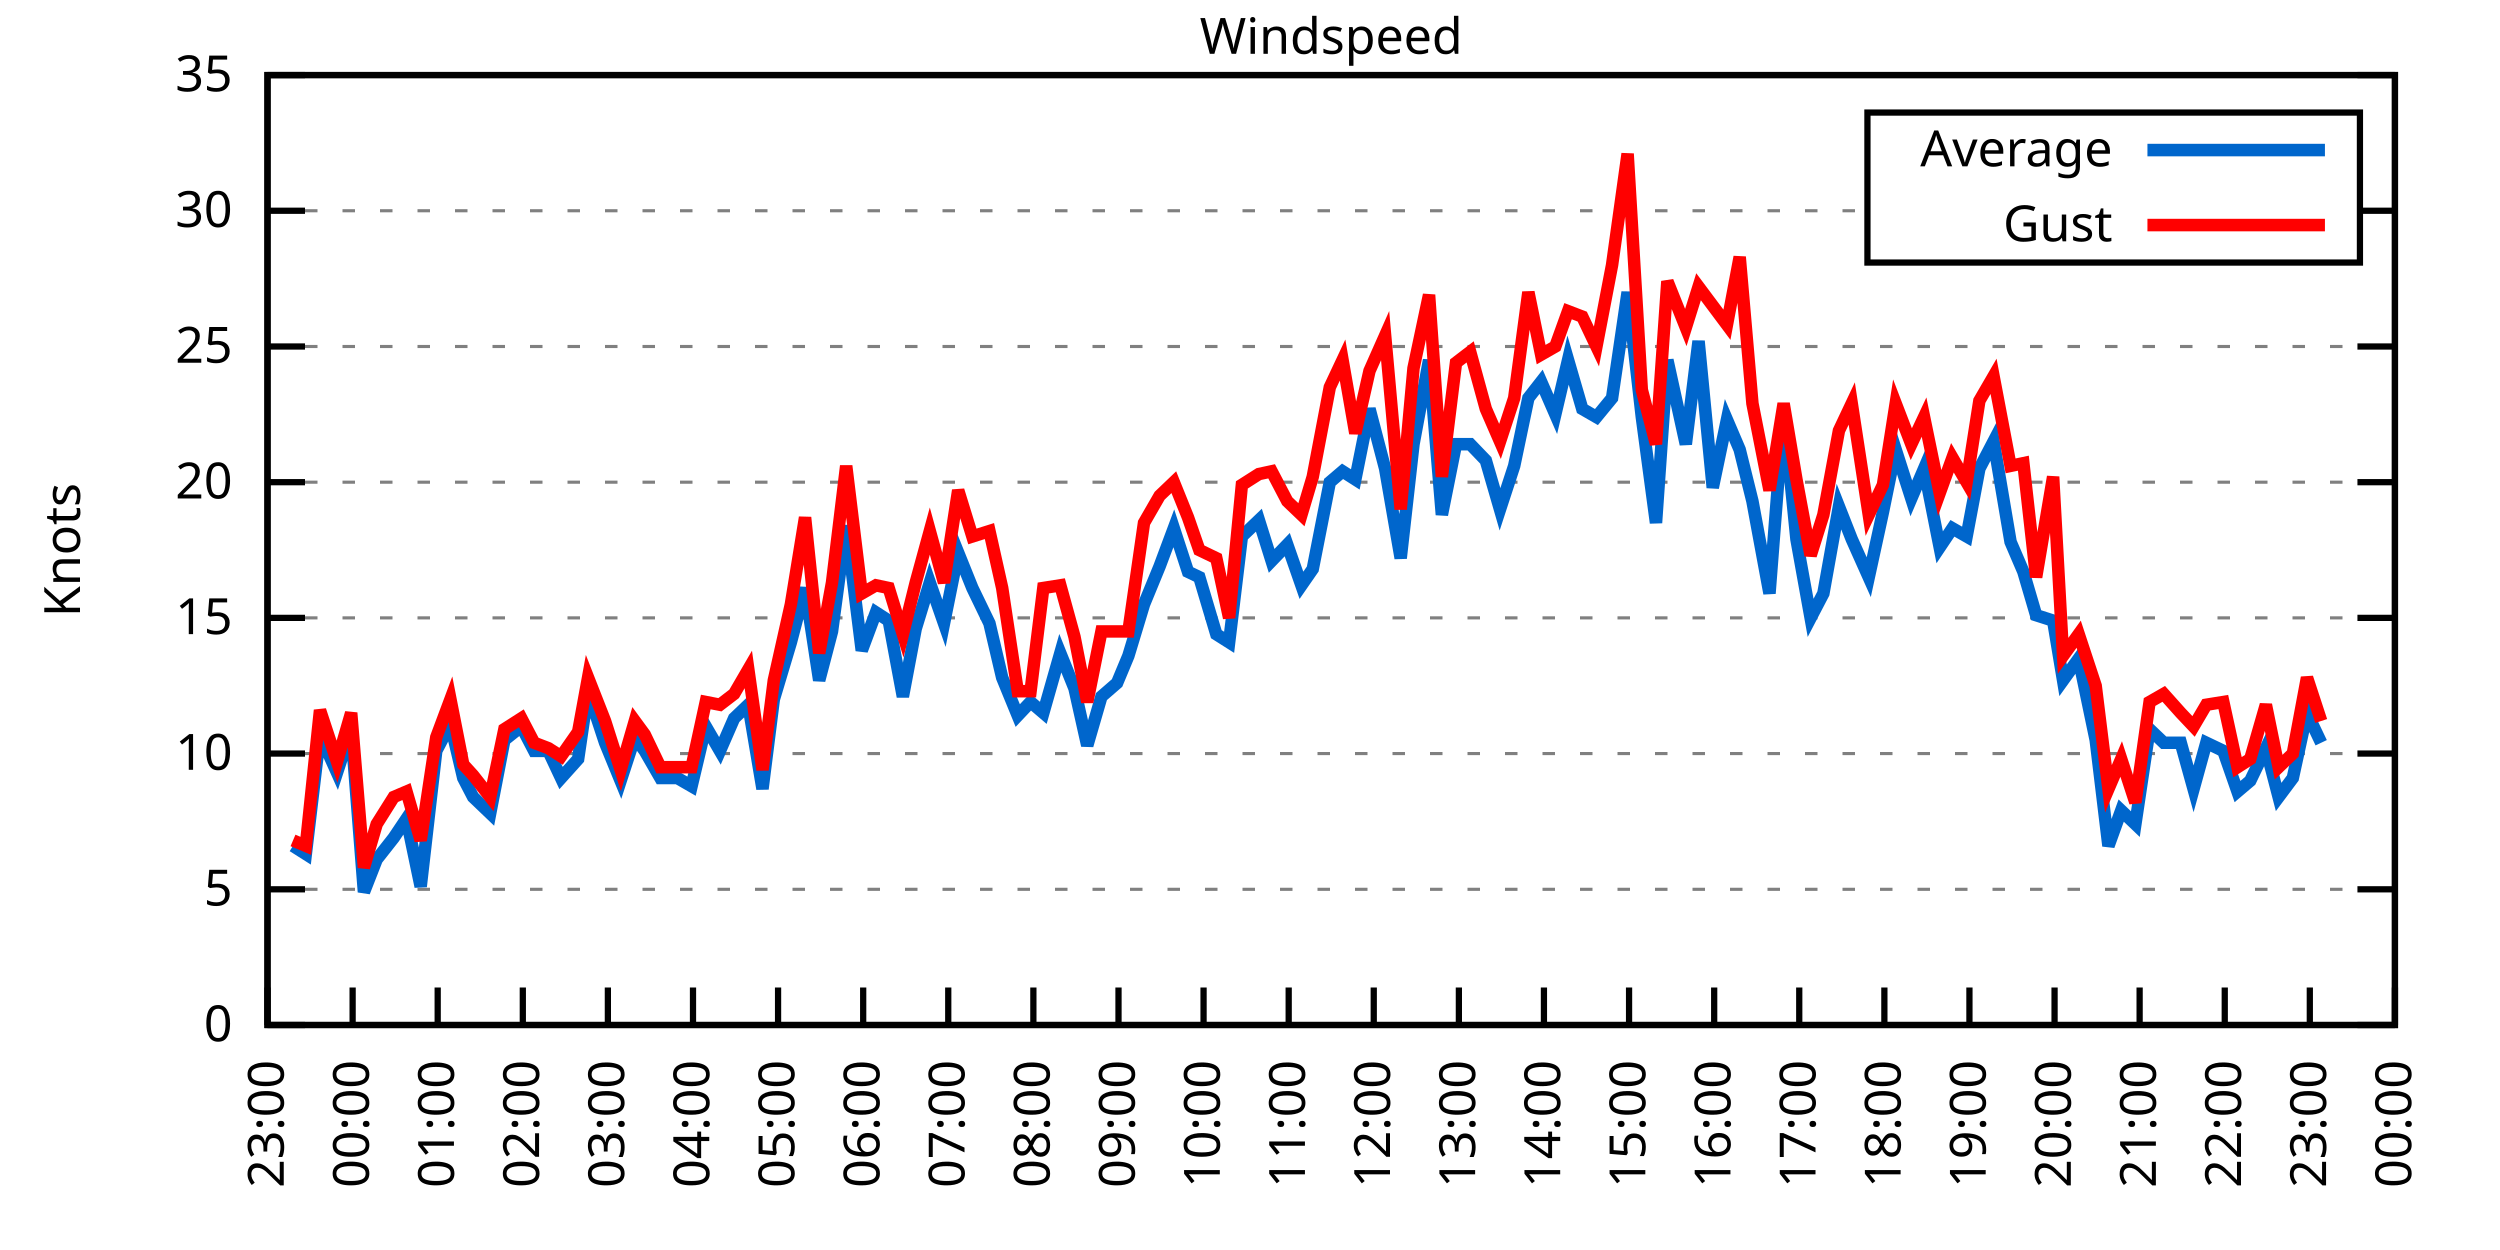
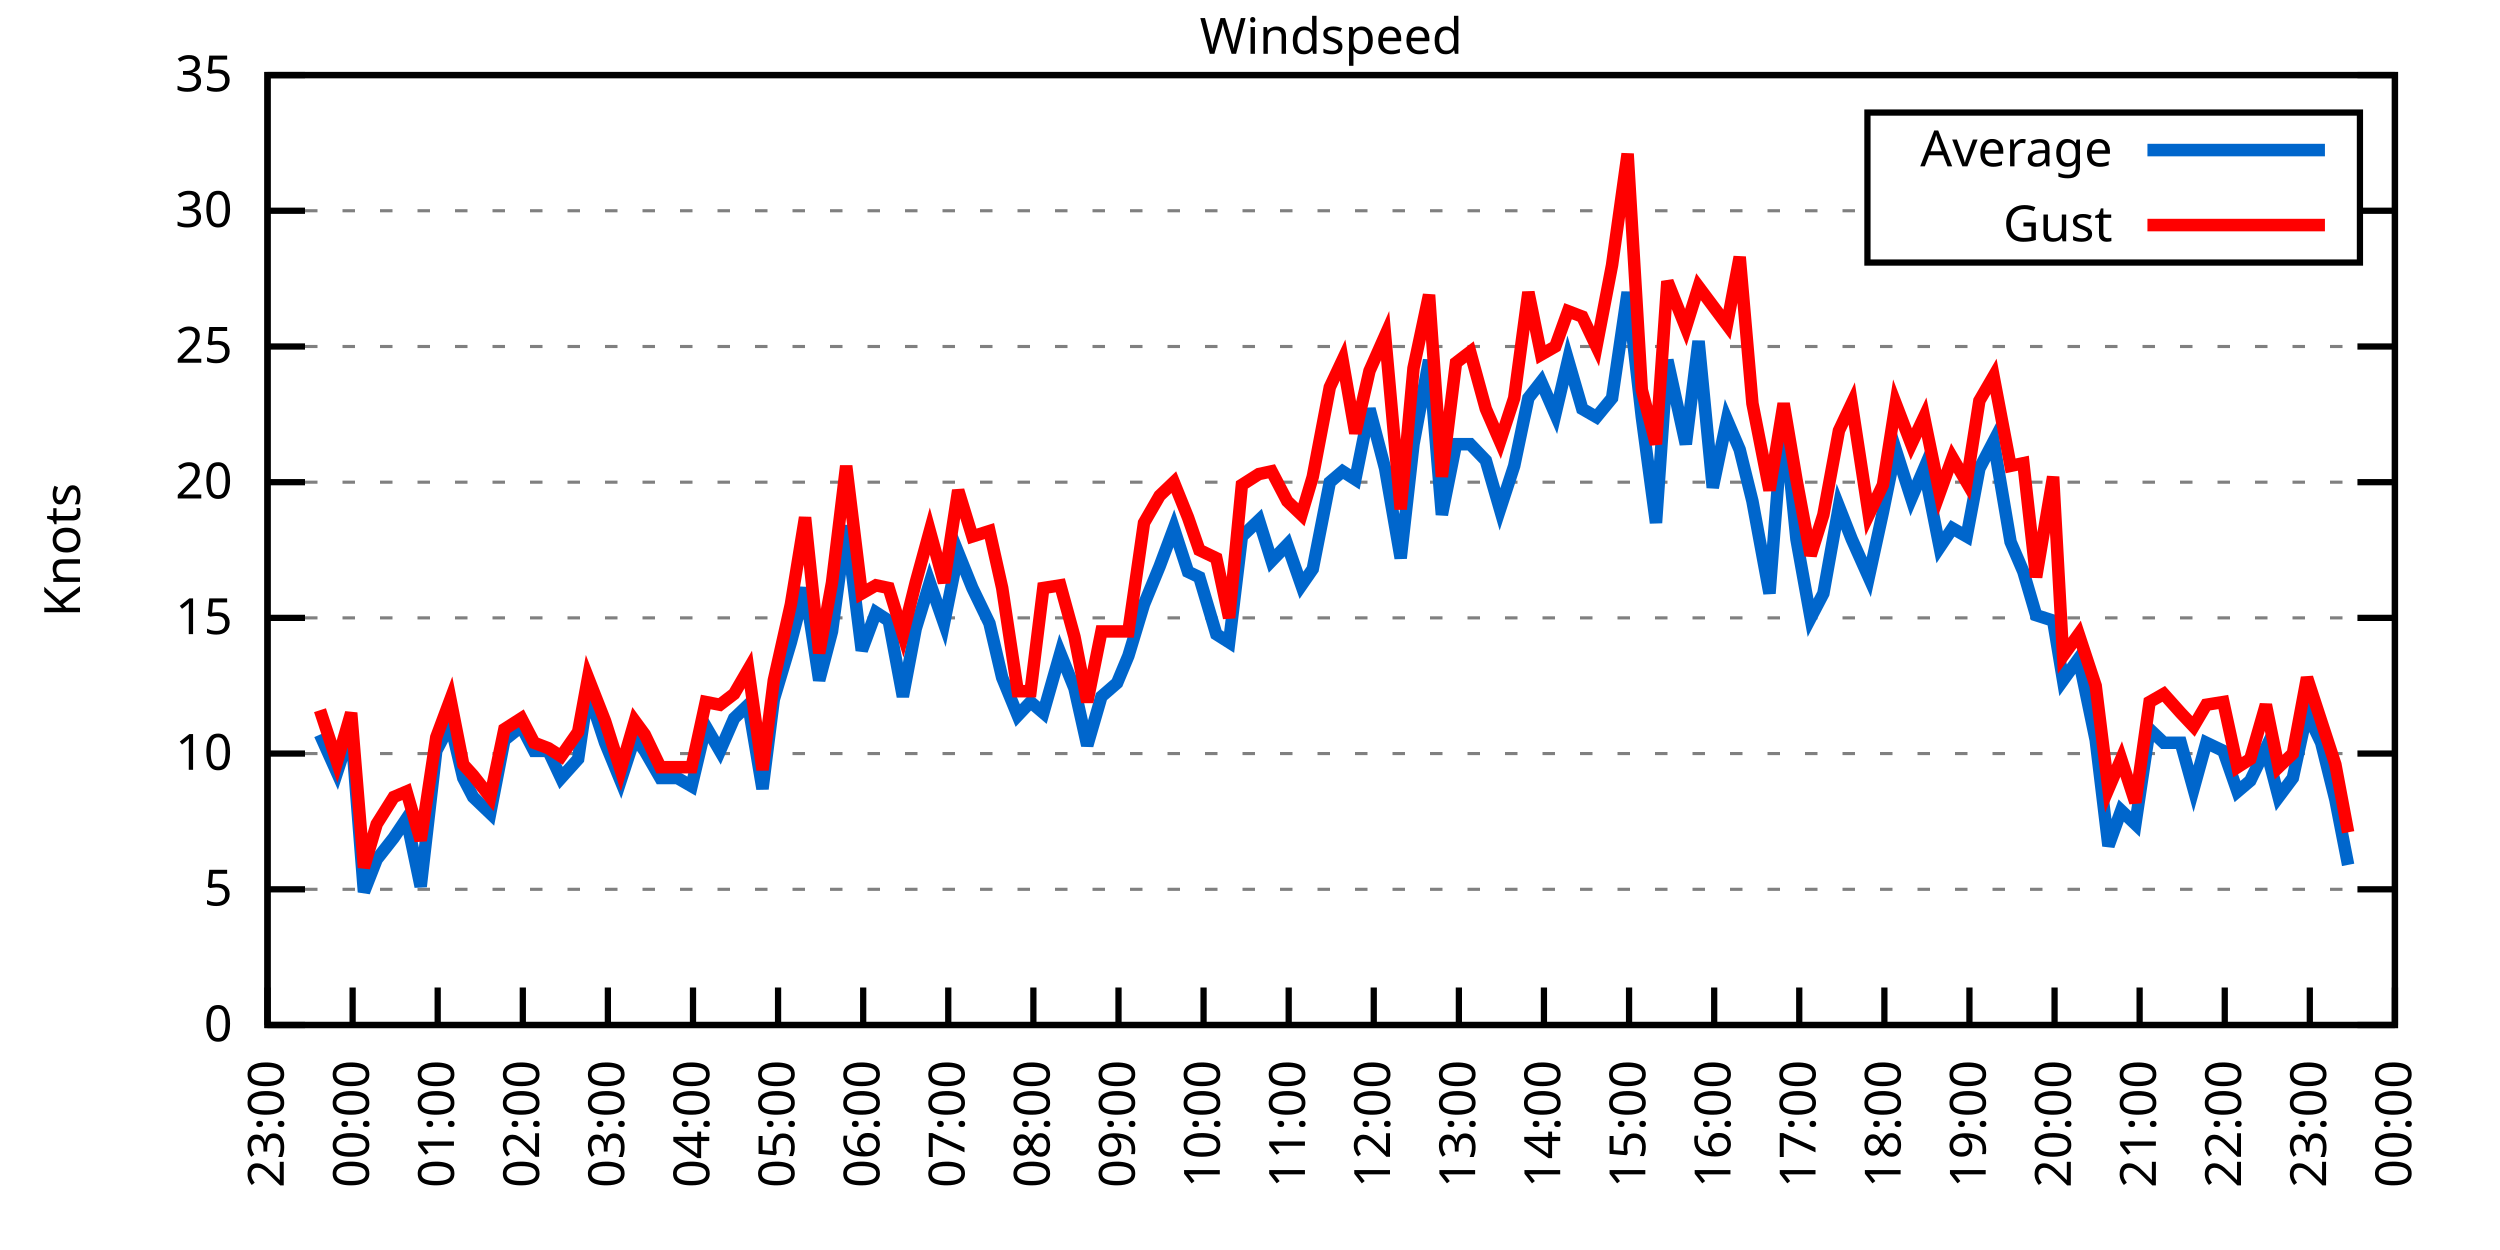
<svg xmlns="http://www.w3.org/2000/svg" xmlns:xlink="http://www.w3.org/1999/xlink" width="400" height="200" viewBox="0 0 400 200">
  <g id="gnuplot_canvas">
    <rect x="0" y="0" width="400" height="200" fill="none" />
    <defs>
      <circle id="gpDot" r="0.5" stroke-width="0.5" stroke="currentColor" />
      <path id="gpPt0" stroke-width="0.333" stroke="currentColor" d="M-1,0 h2 M0,-1 v2" />
      <path id="gpPt1" stroke-width="0.333" stroke="currentColor" d="M-1,-1 L1,1 M1,-1 L-1,1" />
      <path id="gpPt2" stroke-width="0.333" stroke="currentColor" d="M-1,0 L1,0 M0,-1 L0,1 M-1,-1 L1,1 M-1,1 L1,-1" />
      <rect id="gpPt3" stroke-width="0.333" stroke="currentColor" x="-1" y="-1" width="2" height="2" />
      <rect id="gpPt4" stroke-width="0.333" stroke="currentColor" fill="currentColor" x="-1" y="-1" width="2" height="2" />
      <circle id="gpPt5" stroke-width="0.333" stroke="currentColor" cx="0" cy="0" r="1" />
      <use xlink:href="#gpPt5" id="gpPt6" fill="currentColor" stroke="none" />
      <path id="gpPt7" stroke-width="0.333" stroke="currentColor" d="M0,-1.33 L-1.33,0.67 L1.33,0.67 z" />
      <use xlink:href="#gpPt7" id="gpPt8" fill="currentColor" stroke="none" />
      <use xlink:href="#gpPt7" id="gpPt9" stroke="currentColor" transform="rotate(180)" />
      <use xlink:href="#gpPt9" id="gpPt10" fill="currentColor" stroke="none" />
      <use xlink:href="#gpPt3" id="gpPt11" stroke="currentColor" transform="rotate(45)" />
      <use xlink:href="#gpPt11" id="gpPt12" fill="currentColor" stroke="none" />
      <path id="gpPt13" stroke-width="0.333" stroke="currentColor" d="M0,1.330 L1.265,0.411 L0.782,-1.067 L-0.782,-1.076 L-1.265,0.411 z" />
      <use xlink:href="#gpPt13" id="gpPt14" fill="currentColor" stroke="none" />
      <filter id="textbox" filterUnits="objectBoundingBox" x="0" y="0" height="1" width="1">
        <feFlood flood-color="white" flood-opacity="1" result="bgnd" />
        <feComposite in="SourceGraphic" in2="bgnd" operator="atop" />
      </filter>
      <filter id="greybox" filterUnits="objectBoundingBox" x="0" y="0" height="1" width="1">
        <feFlood flood-color="lightgrey" flood-opacity="1" result="grey" />
        <feComposite in="SourceGraphic" in2="grey" operator="atop" />
      </filter>
    </defs>
    <g fill="none" color="white" stroke="currentColor" stroke-width="1.00" stroke-linecap="butt" stroke-linejoin="miter">
</g>
    <g fill="none" color="black" stroke="currentColor" stroke-width="1.00" stroke-linecap="butt" stroke-linejoin="miter">
      <g stroke="none" shape-rendering="crispEdges">
        <polygon fill="rgb(255, 255, 255)" points="42.80,164.00 383.18,164.00 383.18,12.02 42.80,12.02 " />
      </g>
    </g>
    <g fill="none" color="black" stroke="currentColor" stroke-width="1.00" stroke-linecap="butt" stroke-linejoin="miter">
</g>
    <g fill="none" color="black" stroke="black" stroke-width="0.50" stroke-linecap="butt" stroke-linejoin="miter">
</g>
    <g fill="none" color="gray" stroke="currentColor" stroke-width="0.50" stroke-linecap="butt" stroke-linejoin="miter">
      <path stroke="gray" stroke-dasharray="2,4" class="gridline" d="M42.80,164.00 L383.19,164.00  " />
    </g>
    <g fill="none" color="gray" stroke="gray" stroke-width="1.00" stroke-linecap="butt" stroke-linejoin="miter">
</g>
    <g fill="none" color="black" stroke="currentColor" stroke-width="1.00" stroke-linecap="butt" stroke-linejoin="miter">
      <path stroke="black" d="M42.80,164.00 L48.80,164.00 M383.19,164.00 L377.19,164.00  " />
      <g transform="translate(37.20,166.60)" stroke="none" fill="black" font-family="Sans" font-size="8.00" text-anchor="end">
        <text>
          <tspan font-family="Sans"> 0</tspan>
        </text>
      </g>
    </g>
    <g fill="none" color="black" stroke="currentColor" stroke-width="1.00" stroke-linecap="butt" stroke-linejoin="miter">
</g>
    <g fill="none" color="black" stroke="black" stroke-width="0.50" stroke-linecap="butt" stroke-linejoin="miter">
</g>
    <g fill="none" color="gray" stroke="currentColor" stroke-width="0.50" stroke-linecap="butt" stroke-linejoin="miter">
      <path stroke="gray" stroke-dasharray="2,4" class="gridline" d="M42.80,142.29 L383.19,142.29  " />
    </g>
    <g fill="none" color="gray" stroke="gray" stroke-width="1.00" stroke-linecap="butt" stroke-linejoin="miter">
</g>
    <g fill="none" color="black" stroke="currentColor" stroke-width="1.00" stroke-linecap="butt" stroke-linejoin="miter">
      <path stroke="black" d="M42.80,142.29 L48.80,142.29 M383.19,142.29 L377.19,142.29  " />
      <g transform="translate(37.20,144.89)" stroke="none" fill="black" font-family="Sans" font-size="8.00" text-anchor="end">
        <text>
          <tspan font-family="Sans"> 5</tspan>
        </text>
      </g>
    </g>
    <g fill="none" color="black" stroke="currentColor" stroke-width="1.00" stroke-linecap="butt" stroke-linejoin="miter">
</g>
    <g fill="none" color="black" stroke="black" stroke-width="0.50" stroke-linecap="butt" stroke-linejoin="miter">
</g>
    <g fill="none" color="gray" stroke="currentColor" stroke-width="0.50" stroke-linecap="butt" stroke-linejoin="miter">
      <path stroke="gray" stroke-dasharray="2,4" class="gridline" d="M42.80,120.57 L383.19,120.57  " />
    </g>
    <g fill="none" color="gray" stroke="gray" stroke-width="1.00" stroke-linecap="butt" stroke-linejoin="miter">
</g>
    <g fill="none" color="black" stroke="currentColor" stroke-width="1.00" stroke-linecap="butt" stroke-linejoin="miter">
      <path stroke="black" d="M42.80,120.57 L48.80,120.57 M383.19,120.57 L377.19,120.57  " />
      <g transform="translate(37.20,123.17)" stroke="none" fill="black" font-family="Sans" font-size="8.00" text-anchor="end">
        <text>
          <tspan font-family="Sans"> 10</tspan>
        </text>
      </g>
    </g>
    <g fill="none" color="black" stroke="currentColor" stroke-width="1.00" stroke-linecap="butt" stroke-linejoin="miter">
</g>
    <g fill="none" color="black" stroke="black" stroke-width="0.50" stroke-linecap="butt" stroke-linejoin="miter">
</g>
    <g fill="none" color="gray" stroke="currentColor" stroke-width="0.50" stroke-linecap="butt" stroke-linejoin="miter">
      <path stroke="gray" stroke-dasharray="2,4" class="gridline" d="M42.80,98.86 L383.19,98.86  " />
    </g>
    <g fill="none" color="gray" stroke="gray" stroke-width="1.00" stroke-linecap="butt" stroke-linejoin="miter">
</g>
    <g fill="none" color="black" stroke="currentColor" stroke-width="1.00" stroke-linecap="butt" stroke-linejoin="miter">
      <path stroke="black" d="M42.80,98.86 L48.80,98.86 M383.19,98.86 L377.19,98.86  " />
      <g transform="translate(37.20,101.46)" stroke="none" fill="black" font-family="Sans" font-size="8.00" text-anchor="end">
        <text>
          <tspan font-family="Sans"> 15</tspan>
        </text>
      </g>
    </g>
    <g fill="none" color="black" stroke="currentColor" stroke-width="1.00" stroke-linecap="butt" stroke-linejoin="miter">
</g>
    <g fill="none" color="black" stroke="black" stroke-width="0.50" stroke-linecap="butt" stroke-linejoin="miter">
</g>
    <g fill="none" color="gray" stroke="currentColor" stroke-width="0.50" stroke-linecap="butt" stroke-linejoin="miter">
      <path stroke="gray" stroke-dasharray="2,4" class="gridline" d="M42.80,77.15 L383.19,77.15  " />
    </g>
    <g fill="none" color="gray" stroke="gray" stroke-width="1.00" stroke-linecap="butt" stroke-linejoin="miter">
</g>
    <g fill="none" color="black" stroke="currentColor" stroke-width="1.00" stroke-linecap="butt" stroke-linejoin="miter">
      <path stroke="black" d="M42.80,77.15 L48.80,77.15 M383.19,77.15 L377.19,77.15  " />
      <g transform="translate(37.20,79.75)" stroke="none" fill="black" font-family="Sans" font-size="8.00" text-anchor="end">
        <text>
          <tspan font-family="Sans"> 20</tspan>
        </text>
      </g>
    </g>
    <g fill="none" color="black" stroke="currentColor" stroke-width="1.00" stroke-linecap="butt" stroke-linejoin="miter">
</g>
    <g fill="none" color="black" stroke="black" stroke-width="0.50" stroke-linecap="butt" stroke-linejoin="miter">
</g>
    <g fill="none" color="gray" stroke="currentColor" stroke-width="0.50" stroke-linecap="butt" stroke-linejoin="miter">
      <path stroke="gray" stroke-dasharray="2,4" class="gridline" d="M42.80,55.44 L383.19,55.44  " />
    </g>
    <g fill="none" color="gray" stroke="gray" stroke-width="1.00" stroke-linecap="butt" stroke-linejoin="miter">
</g>
    <g fill="none" color="black" stroke="currentColor" stroke-width="1.00" stroke-linecap="butt" stroke-linejoin="miter">
      <path stroke="black" d="M42.80,55.44 L48.80,55.44 M383.19,55.44 L377.19,55.44  " />
      <g transform="translate(37.20,58.04)" stroke="none" fill="black" font-family="Sans" font-size="8.00" text-anchor="end">
        <text>
          <tspan font-family="Sans"> 25</tspan>
        </text>
      </g>
    </g>
    <g fill="none" color="black" stroke="currentColor" stroke-width="1.00" stroke-linecap="butt" stroke-linejoin="miter">
</g>
    <g fill="none" color="black" stroke="black" stroke-width="0.50" stroke-linecap="butt" stroke-linejoin="miter">
</g>
    <g fill="none" color="gray" stroke="currentColor" stroke-width="0.50" stroke-linecap="butt" stroke-linejoin="miter">
      <path stroke="gray" stroke-dasharray="2,4" class="gridline" d="M42.80,33.72 L298.79,33.72 M377.59,33.72 L383.19,33.72  " />
    </g>
    <g fill="none" color="gray" stroke="gray" stroke-width="1.00" stroke-linecap="butt" stroke-linejoin="miter">
</g>
    <g fill="none" color="black" stroke="currentColor" stroke-width="1.00" stroke-linecap="butt" stroke-linejoin="miter">
      <path stroke="black" d="M42.80,33.72 L48.80,33.72 M383.19,33.72 L377.19,33.72  " />
      <g transform="translate(37.20,36.32)" stroke="none" fill="black" font-family="Sans" font-size="8.00" text-anchor="end">
        <text>
          <tspan font-family="Sans"> 30</tspan>
        </text>
      </g>
    </g>
    <g fill="none" color="black" stroke="currentColor" stroke-width="1.00" stroke-linecap="butt" stroke-linejoin="miter">
</g>
    <g fill="none" color="black" stroke="black" stroke-width="0.50" stroke-linecap="butt" stroke-linejoin="miter">
</g>
    <g fill="none" color="gray" stroke="currentColor" stroke-width="0.50" stroke-linecap="butt" stroke-linejoin="miter">
      <path stroke="gray" stroke-dasharray="2,4" class="gridline" d="M42.80,12.01 L383.19,12.01  " />
    </g>
    <g fill="none" color="gray" stroke="gray" stroke-width="1.00" stroke-linecap="butt" stroke-linejoin="miter">
</g>
    <g fill="none" color="black" stroke="currentColor" stroke-width="1.00" stroke-linecap="butt" stroke-linejoin="miter">
      <path stroke="black" d="M42.80,12.01 L48.80,12.01 M383.19,12.01 L377.19,12.01  " />
      <g transform="translate(37.20,14.61)" stroke="none" fill="black" font-family="Sans" font-size="8.00" text-anchor="end">
        <text>
          <tspan font-family="Sans"> 35</tspan>
        </text>
      </g>
    </g>
    <g fill="none" color="black" stroke="currentColor" stroke-width="1.00" stroke-linecap="butt" stroke-linejoin="miter">
      <path stroke="black" d="M42.80,164.00 L42.80,158.00  " />
      <g transform="translate(45.40,169.60) rotate(270.00)" stroke="none" fill="black" font-family="Sans" font-size="8.00" text-anchor="end">
        <text>
          <tspan font-family="Sans">23:00</tspan>
        </text>
      </g>
    </g>
    <g fill="none" color="black" stroke="currentColor" stroke-width="1.00" stroke-linecap="butt" stroke-linejoin="miter">
      <path stroke="black" d="M56.42,164.00 L56.42,158.00  " />
      <g transform="translate(59.02,169.60) rotate(270.00)" stroke="none" fill="black" font-family="Sans" font-size="8.00" text-anchor="end">
        <text>
          <tspan font-family="Sans">00:00</tspan>
        </text>
      </g>
    </g>
    <g fill="none" color="black" stroke="currentColor" stroke-width="1.00" stroke-linecap="butt" stroke-linejoin="miter">
      <path stroke="black" d="M70.03,164.00 L70.03,158.00  " />
      <g transform="translate(72.63,169.60) rotate(270.00)" stroke="none" fill="black" font-family="Sans" font-size="8.00" text-anchor="end">
        <text>
          <tspan font-family="Sans">01:00</tspan>
        </text>
      </g>
    </g>
    <g fill="none" color="black" stroke="currentColor" stroke-width="1.00" stroke-linecap="butt" stroke-linejoin="miter">
      <path stroke="black" d="M83.65,164.00 L83.65,158.00  " />
      <g transform="translate(86.25,169.60) rotate(270.00)" stroke="none" fill="black" font-family="Sans" font-size="8.00" text-anchor="end">
        <text>
          <tspan font-family="Sans">02:00</tspan>
        </text>
      </g>
    </g>
    <g fill="none" color="black" stroke="currentColor" stroke-width="1.00" stroke-linecap="butt" stroke-linejoin="miter">
      <path stroke="black" d="M97.26,164.00 L97.26,158.00  " />
      <g transform="translate(99.86,169.60) rotate(270.00)" stroke="none" fill="black" font-family="Sans" font-size="8.00" text-anchor="end">
        <text>
          <tspan font-family="Sans">03:00</tspan>
        </text>
      </g>
    </g>
    <g fill="none" color="black" stroke="currentColor" stroke-width="1.00" stroke-linecap="butt" stroke-linejoin="miter">
      <path stroke="black" d="M110.88,164.00 L110.88,158.00  " />
      <g transform="translate(113.48,169.60) rotate(270.00)" stroke="none" fill="black" font-family="Sans" font-size="8.00" text-anchor="end">
        <text>
          <tspan font-family="Sans">04:00</tspan>
        </text>
      </g>
    </g>
    <g fill="none" color="black" stroke="currentColor" stroke-width="1.00" stroke-linecap="butt" stroke-linejoin="miter">
      <path stroke="black" d="M124.49,164.00 L124.49,158.00  " />
      <g transform="translate(127.09,169.60) rotate(270.00)" stroke="none" fill="black" font-family="Sans" font-size="8.00" text-anchor="end">
        <text>
          <tspan font-family="Sans">05:00</tspan>
        </text>
      </g>
    </g>
    <g fill="none" color="black" stroke="currentColor" stroke-width="1.00" stroke-linecap="butt" stroke-linejoin="miter">
      <path stroke="black" d="M138.11,164.00 L138.11,158.00  " />
      <g transform="translate(140.71,169.60) rotate(270.00)" stroke="none" fill="black" font-family="Sans" font-size="8.00" text-anchor="end">
        <text>
          <tspan font-family="Sans">06:00</tspan>
        </text>
      </g>
    </g>
    <g fill="none" color="black" stroke="currentColor" stroke-width="1.00" stroke-linecap="butt" stroke-linejoin="miter">
      <path stroke="black" d="M151.72,164.00 L151.72,158.00  " />
      <g transform="translate(154.32,169.60) rotate(270.00)" stroke="none" fill="black" font-family="Sans" font-size="8.00" text-anchor="end">
        <text>
          <tspan font-family="Sans">07:00</tspan>
        </text>
      </g>
    </g>
    <g fill="none" color="black" stroke="currentColor" stroke-width="1.00" stroke-linecap="butt" stroke-linejoin="miter">
      <path stroke="black" d="M165.34,164.00 L165.34,158.00  " />
      <g transform="translate(167.94,169.60) rotate(270.00)" stroke="none" fill="black" font-family="Sans" font-size="8.00" text-anchor="end">
        <text>
          <tspan font-family="Sans">08:00</tspan>
        </text>
      </g>
    </g>
    <g fill="none" color="black" stroke="currentColor" stroke-width="1.00" stroke-linecap="butt" stroke-linejoin="miter">
      <path stroke="black" d="M178.96,164.00 L178.96,158.00  " />
      <g transform="translate(181.56,169.60) rotate(270.00)" stroke="none" fill="black" font-family="Sans" font-size="8.00" text-anchor="end">
        <text>
          <tspan font-family="Sans">09:00</tspan>
        </text>
      </g>
    </g>
    <g fill="none" color="black" stroke="currentColor" stroke-width="1.00" stroke-linecap="butt" stroke-linejoin="miter">
      <path stroke="black" d="M192.57,164.00 L192.57,158.00  " />
      <g transform="translate(195.17,169.60) rotate(270.00)" stroke="none" fill="black" font-family="Sans" font-size="8.00" text-anchor="end">
        <text>
          <tspan font-family="Sans">10:00</tspan>
        </text>
      </g>
    </g>
    <g fill="none" color="black" stroke="currentColor" stroke-width="1.00" stroke-linecap="butt" stroke-linejoin="miter">
      <path stroke="black" d="M206.19,164.00 L206.19,158.00  " />
      <g transform="translate(208.79,169.60) rotate(270.00)" stroke="none" fill="black" font-family="Sans" font-size="8.00" text-anchor="end">
        <text>
          <tspan font-family="Sans">11:00</tspan>
        </text>
      </g>
    </g>
    <g fill="none" color="black" stroke="currentColor" stroke-width="1.00" stroke-linecap="butt" stroke-linejoin="miter">
      <path stroke="black" d="M219.80,164.00 L219.80,158.00  " />
      <g transform="translate(222.40,169.60) rotate(270.00)" stroke="none" fill="black" font-family="Sans" font-size="8.00" text-anchor="end">
        <text>
          <tspan font-family="Sans">12:00</tspan>
        </text>
      </g>
    </g>
    <g fill="none" color="black" stroke="currentColor" stroke-width="1.00" stroke-linecap="butt" stroke-linejoin="miter">
      <path stroke="black" d="M233.42,164.00 L233.42,158.00  " />
      <g transform="translate(236.02,169.60) rotate(270.00)" stroke="none" fill="black" font-family="Sans" font-size="8.00" text-anchor="end">
        <text>
          <tspan font-family="Sans">13:00</tspan>
        </text>
      </g>
    </g>
    <g fill="none" color="black" stroke="currentColor" stroke-width="1.00" stroke-linecap="butt" stroke-linejoin="miter">
      <path stroke="black" d="M247.03,164.00 L247.03,158.00  " />
      <g transform="translate(249.63,169.60) rotate(270.00)" stroke="none" fill="black" font-family="Sans" font-size="8.00" text-anchor="end">
        <text>
          <tspan font-family="Sans">14:00</tspan>
        </text>
      </g>
    </g>
    <g fill="none" color="black" stroke="currentColor" stroke-width="1.00" stroke-linecap="butt" stroke-linejoin="miter">
      <path stroke="black" d="M260.65,164.00 L260.65,158.00  " />
      <g transform="translate(263.25,169.60) rotate(270.00)" stroke="none" fill="black" font-family="Sans" font-size="8.00" text-anchor="end">
        <text>
          <tspan font-family="Sans">15:00</tspan>
        </text>
      </g>
    </g>
    <g fill="none" color="black" stroke="currentColor" stroke-width="1.00" stroke-linecap="butt" stroke-linejoin="miter">
      <path stroke="black" d="M274.27,164.00 L274.27,158.00  " />
      <g transform="translate(276.87,169.60) rotate(270.00)" stroke="none" fill="black" font-family="Sans" font-size="8.00" text-anchor="end">
        <text>
          <tspan font-family="Sans">16:00</tspan>
        </text>
      </g>
    </g>
    <g fill="none" color="black" stroke="currentColor" stroke-width="1.00" stroke-linecap="butt" stroke-linejoin="miter">
      <path stroke="black" d="M287.88,164.00 L287.88,158.00  " />
      <g transform="translate(290.48,169.60) rotate(270.00)" stroke="none" fill="black" font-family="Sans" font-size="8.00" text-anchor="end">
        <text>
          <tspan font-family="Sans">17:00</tspan>
        </text>
      </g>
    </g>
    <g fill="none" color="black" stroke="currentColor" stroke-width="1.00" stroke-linecap="butt" stroke-linejoin="miter">
      <path stroke="black" d="M301.50,164.00 L301.50,158.00  " />
      <g transform="translate(304.10,169.60) rotate(270.00)" stroke="none" fill="black" font-family="Sans" font-size="8.00" text-anchor="end">
        <text>
          <tspan font-family="Sans">18:00</tspan>
        </text>
      </g>
    </g>
    <g fill="none" color="black" stroke="currentColor" stroke-width="1.00" stroke-linecap="butt" stroke-linejoin="miter">
      <path stroke="black" d="M315.11,164.00 L315.11,158.00  " />
      <g transform="translate(317.71,169.60) rotate(270.00)" stroke="none" fill="black" font-family="Sans" font-size="8.00" text-anchor="end">
        <text>
          <tspan font-family="Sans">19:00</tspan>
        </text>
      </g>
    </g>
    <g fill="none" color="black" stroke="currentColor" stroke-width="1.00" stroke-linecap="butt" stroke-linejoin="miter">
      <path stroke="black" d="M328.73,164.00 L328.73,158.00  " />
      <g transform="translate(331.33,169.60) rotate(270.00)" stroke="none" fill="black" font-family="Sans" font-size="8.00" text-anchor="end">
        <text>
          <tspan font-family="Sans">20:00</tspan>
        </text>
      </g>
    </g>
    <g fill="none" color="black" stroke="currentColor" stroke-width="1.00" stroke-linecap="butt" stroke-linejoin="miter">
      <path stroke="black" d="M342.34,164.00 L342.34,158.00  " />
      <g transform="translate(344.94,169.60) rotate(270.00)" stroke="none" fill="black" font-family="Sans" font-size="8.00" text-anchor="end">
        <text>
          <tspan font-family="Sans">21:00</tspan>
        </text>
      </g>
    </g>
    <g fill="none" color="black" stroke="currentColor" stroke-width="1.00" stroke-linecap="butt" stroke-linejoin="miter">
      <path stroke="black" d="M355.96,164.00 L355.96,158.00  " />
      <g transform="translate(358.56,169.60) rotate(270.00)" stroke="none" fill="black" font-family="Sans" font-size="8.00" text-anchor="end">
        <text>
          <tspan font-family="Sans">22:00</tspan>
        </text>
      </g>
    </g>
    <g fill="none" color="black" stroke="currentColor" stroke-width="1.00" stroke-linecap="butt" stroke-linejoin="miter">
      <path stroke="black" d="M369.57,164.00 L369.57,158.00  " />
      <g transform="translate(372.17,169.60) rotate(270.00)" stroke="none" fill="black" font-family="Sans" font-size="8.00" text-anchor="end">
        <text>
          <tspan font-family="Sans">23:00</tspan>
        </text>
      </g>
    </g>
    <g fill="none" color="black" stroke="currentColor" stroke-width="1.00" stroke-linecap="butt" stroke-linejoin="miter">
      <path stroke="black" d="M383.19,164.00 L383.19,158.00  " />
      <g transform="translate(385.79,169.60) rotate(270.00)" stroke="none" fill="black" font-family="Sans" font-size="8.00" text-anchor="end">
        <text>
          <tspan font-family="Sans">00:00</tspan>
        </text>
      </g>
    </g>
    <g fill="none" color="black" stroke="currentColor" stroke-width="1.00" stroke-linecap="butt" stroke-linejoin="miter">
</g>
    <g fill="none" color="black" stroke="currentColor" stroke-width="1.00" stroke-linecap="butt" stroke-linejoin="miter">
      <path stroke="black" d="M42.80,12.01 L42.80,164.00 L383.19,164.00 L383.19,12.01 L42.80,12.01 Z  " />
    </g>
    <g fill="none" color="black" stroke="currentColor" stroke-width="1.00" stroke-linecap="butt" stroke-linejoin="miter">
</g>
    <g fill="none" color="black" stroke="currentColor" stroke-width="1.00" stroke-linecap="butt" stroke-linejoin="miter">
      <path stroke="black" d="M298.79,42.01 L298.79,18.01 L377.59,18.01 L377.59,42.01 L298.79,42.01 Z  " />
    </g>
    <g id="Windspeed_plot_1">
      <g fill="none" color="white" stroke="black" stroke-width="2.00" stroke-linecap="butt" stroke-linejoin="miter">
</g>
      <g fill="none" color="black" stroke="currentColor" stroke-width="2.00" stroke-linecap="butt" stroke-linejoin="miter">
        <g transform="translate(337.99,26.61)" stroke="none" fill="black" font-family="Sans" font-size="8.00" text-anchor="end">
          <text>
            <tspan font-family="Sans">Average</tspan>
          </text>
        </g>
      </g>
      <g fill="none" color="black" stroke="currentColor" stroke-width="2.00" stroke-linecap="butt" stroke-linejoin="miter">
-         <path stroke="rgb(  0, 102, 204)" d="M343.59,24.01 L371.99,24.01 M46.88,135.34 L48.93,136.64 L51.20,117.53 L53.92,123.61 L56.19,116.67 L58.23,142.72   L60.27,137.51 L63.00,134.04 L65.04,131.00 L67.31,141.85 L69.80,120.14 L72.07,115.80 L74.12,124.48 L75.70,127.52   L78.43,130.13 L80.70,118.40 L83.42,116.23 L85.46,120.14 L87.73,120.14 L89.77,124.48 L92.50,121.44 L94.09,110.59   L96.81,118.84 L99.30,124.92 L101.57,117.97 L103.16,120.14 L105.66,124.48 L108.38,124.48 L110.65,125.79 L112.92,116.23   L115.19,120.14 L117.46,114.93 L119.73,112.76 L122.00,126.22 L123.81,111.89 L126.54,102.77 L128.81,94.08 L131.07,108.85   L133.12,101.03 L135.39,84.10 L137.88,104.07 L140.15,97.99 L142.19,99.30 L144.46,111.45 L146.51,100.60 L148.77,93.22   L151.04,99.73 L153.31,88.44 L155.58,94.08 L158.31,99.73 L160.35,108.42 L162.84,114.49 L164.89,112.32 L166.93,114.06   L169.65,104.51 L171.92,110.15 L173.96,119.27 L176.23,111.45 L178.73,109.28 L180.54,104.94 L183.04,96.69 L185.54,90.61   L187.81,84.53 L190.08,91.48 L191.89,92.35 L194.61,101.47 L196.66,102.77 L198.70,85.83 L201.42,83.23 L203.46,89.74   L205.96,87.14 L208.23,93.65 L210.04,91.04 L212.77,77.15 L214.81,75.41 L216.85,76.71 L219.12,65.42 L221.62,74.98   L224.11,89.31 L226.16,71.07 L228.65,57.61 L230.70,82.36 L232.96,71.07 L235.23,71.07 L237.73,73.67 L240.00,81.49   L242.27,74.54 L244.54,63.69 L246.58,61.08 L248.85,66.29 L250.89,57.61 L253.16,65.42 L255.43,66.73 L257.93,63.69   L260.42,46.75 L262.69,66.73 L264.96,83.66 L266.78,57.61 L269.73,71.07 L271.77,54.57 L274.04,78.02 L276.31,67.16   L278.35,71.94 L280.39,80.19 L283.12,94.95 L285.38,65.86 L287.43,86.27 L289.70,98.86 L291.74,94.95 L294.23,81.06   L296.28,86.27 L299.00,92.35 L301.27,81.93 L303.31,71.94 L305.81,79.75 L307.85,74.98 L310.35,87.57 L312.39,84.53   L314.66,85.83 L316.70,74.98 L318.97,70.63 L321.69,86.70 L323.74,91.48 L325.78,98.43 L328.50,99.30 L330.09,108.85   L332.59,105.38 L335.31,118.40 L337.35,135.34 L339.39,129.69 L341.66,131.86 L343.93,116.67 L346.20,118.84 L348.92,118.84   L350.97,126.22 L353.01,118.84 L355.73,120.14 L358.00,126.65 L360.04,124.92 L362.54,119.71 L364.58,127.52 L366.85,124.48   L369.12,114.06 L371.39,118.84  " />
+         <path stroke="rgb(  0, 102, 204)" d="M343.59,24.01 L371.99,24.01 M51.20,117.53 L53.92,123.61 L56.19,116.67 L58.23,142.72 L60.27,137.51 L63.00,134.04   L65.04,131.00 L67.31,141.85 L69.80,120.14 L72.07,115.80 L74.12,124.48 L75.70,127.52 L78.43,130.13 L80.70,118.40   L83.42,116.23 L85.46,120.14 L87.73,120.14 L89.77,124.48 L92.50,121.44 L94.09,110.59 L96.81,118.84 L99.30,124.92   L101.57,117.97 L103.16,120.14 L105.66,124.48 L108.38,124.48 L110.65,125.79 L112.92,116.23 L115.19,120.14 L117.46,114.93   L119.73,112.76 L122.00,126.22 L123.81,111.89 L126.54,102.77 L128.81,94.08 L131.07,108.85 L133.12,101.03 L135.39,84.10   L137.88,104.07 L140.15,97.99 L142.19,99.30 L144.46,111.45 L146.51,100.60 L148.77,93.22 L151.04,99.73 L153.31,88.44   L155.58,94.08 L158.31,99.73 L160.35,108.42 L162.84,114.49 L164.89,112.32 L166.93,114.06 L169.65,104.51 L171.92,110.15   L173.96,119.27 L176.23,111.45 L178.73,109.28 L180.54,104.94 L183.04,96.69 L185.54,90.61 L187.81,84.53 L190.08,91.48   L191.89,92.35 L194.61,101.47 L196.66,102.77 L198.70,85.83 L201.42,83.23 L203.46,89.74 L205.96,87.14 L208.23,93.65   L210.04,91.04 L212.77,77.15 L214.81,75.41 L216.85,76.71 L219.12,65.42 L221.62,74.98 L224.11,89.31 L226.16,71.07   L228.65,57.61 L230.70,82.36 L232.96,71.07 L235.23,71.07 L237.73,73.67 L240.00,81.49 L242.27,74.54 L244.54,63.69   L246.58,61.08 L248.85,66.29 L250.89,57.61 L253.16,65.42 L255.43,66.73 L257.93,63.69 L260.42,46.75 L262.69,66.73   L264.96,83.66 L266.78,57.61 L269.73,71.07 L271.77,54.57 L274.04,78.02 L276.31,67.16 L278.35,71.94 L280.39,80.19   L283.12,94.95 L285.38,65.86 L287.43,86.27 L289.70,98.86 L291.74,94.95 L294.23,81.06 L296.28,86.27 L299.00,92.35   L301.27,81.93 L303.31,71.94 L305.81,79.75 L307.85,74.98 L310.35,87.57 L312.39,84.53 L314.66,85.83 L316.70,74.98   L318.97,70.63 L321.69,86.70 L323.74,91.48 L325.78,98.43 L328.50,99.30 L330.09,108.85 L332.59,105.38 L335.31,118.40   L337.35,135.34 L339.39,129.69 L341.66,131.86 L343.93,116.67 L346.20,118.84 L348.92,118.84 L350.97,126.22 L353.01,118.84   L355.73,120.14 L358.00,126.65 L360.04,124.92 L362.54,119.71 L364.58,127.52 L366.85,124.48 L369.12,114.06 L371.39,118.84   L373.66,127.96 L375.70,138.38  " />
      </g>
    </g>
    <g id="Windspeed_plot_2">
      <g fill="none" color="black" stroke="currentColor" stroke-width="2.00" stroke-linecap="butt" stroke-linejoin="miter">
        <g transform="translate(337.99,38.61)" stroke="none" fill="black" font-family="Sans" font-size="8.00" text-anchor="end">
          <text>
            <tspan font-family="Sans">Gust</tspan>
          </text>
        </g>
      </g>
      <g fill="none" color="black" stroke="currentColor" stroke-width="2.00" stroke-linecap="butt" stroke-linejoin="miter">
-         <path stroke="rgb(255,   0,   0)" d="M343.59,36.01 L371.99,36.01 M46.88,134.47 L48.93,135.34 L51.20,113.63 L53.92,121.88 L56.19,114.06 L58.23,138.81   L60.27,131.86 L63.00,127.52 L65.04,126.65 L67.31,134.47 L69.80,117.97 L72.07,111.89 L74.12,122.31 L75.70,124.05   L78.43,127.52 L80.70,116.67 L83.42,114.93 L85.46,118.84 L87.73,119.71 L89.77,121.01 L92.50,117.10 L94.09,108.42   L96.81,115.36 L99.30,123.18 L101.57,115.36 L103.16,117.53 L105.66,122.75 L108.38,122.75 L110.65,122.75 L112.92,112.32   L115.19,112.76 L117.46,111.02 L119.73,107.11 L122.00,123.18 L123.81,108.85 L126.54,96.69 L128.81,82.79 L131.07,104.51   L133.12,93.22 L135.39,74.54 L137.88,94.95 L140.15,93.65 L142.19,94.08 L144.46,101.47 L146.51,93.22 L148.77,84.97   L151.04,93.22 L153.31,78.45 L155.58,85.83 L158.31,84.97 L160.35,94.08 L162.84,110.59 L164.89,110.59 L166.93,94.08   L169.65,93.65 L171.92,101.90 L173.96,112.32 L176.23,101.03 L178.73,101.03 L180.54,101.03 L183.04,83.66 L185.54,79.32   L187.81,77.15 L190.08,82.79 L191.89,88.00 L194.61,89.31 L196.66,98.86 L198.70,77.58 L201.42,75.85 L203.46,75.41   L205.96,80.19 L208.23,82.36 L210.04,76.28 L212.77,61.95 L214.81,57.61 L216.85,69.33 L219.12,59.34 L221.62,53.70   L224.11,81.49 L226.16,58.91 L228.65,47.18 L230.70,76.28 L232.96,58.04 L235.23,56.30 L237.73,65.42 L240.00,70.63   L242.27,63.69 L244.54,46.75 L246.58,56.74 L248.85,55.44 L250.89,49.79 L253.16,50.66 L255.43,55.44 L257.93,42.41   L260.42,24.60 L262.69,62.38 L264.96,71.07 L266.78,45.01 L269.73,52.40 L271.77,45.88 L274.04,48.92 L276.31,51.96   L278.35,41.11 L280.39,64.56 L283.12,78.45 L285.38,64.56 L287.43,76.71 L289.70,88.87 L291.74,82.36 L294.23,68.90   L296.28,64.56 L299.00,82.36 L301.27,77.58 L303.31,64.56 L305.81,71.07 L307.85,66.73 L310.35,78.89 L312.39,73.24   L314.66,77.15 L316.70,64.12 L318.97,60.21 L321.69,74.54 L323.74,74.11 L325.78,92.35 L328.50,76.28 L330.09,104.94   L332.59,101.47 L335.31,109.72 L337.35,126.22 L339.39,121.44 L341.66,128.39 L343.93,112.32 L346.20,111.02 L348.92,114.06   L350.97,116.23 L353.01,112.76 L355.73,112.32 L358.00,122.75 L360.04,121.44 L362.54,112.76 L364.58,122.75 L366.85,120.57   L369.12,108.42 L371.39,115.36  " />
+         <path stroke="rgb(255,   0,   0)" d="M343.59,36.01 L371.99,36.01 M51.20,113.63 L53.92,121.88 L56.19,114.06 L58.23,138.81 L60.27,131.86 L63.00,127.52   L65.04,126.65 L67.31,134.47 L69.80,117.97 L72.07,111.89 L74.12,122.31 L75.70,124.05 L78.43,127.52 L80.70,116.67   L83.42,114.93 L85.46,118.84 L87.73,119.71 L89.77,121.01 L92.50,117.10 L94.09,108.42 L96.81,115.36 L99.30,123.18   L101.57,115.36 L103.16,117.53 L105.66,122.75 L108.38,122.75 L110.65,122.75 L112.92,112.32 L115.19,112.76 L117.46,111.02   L119.73,107.11 L122.00,123.18 L123.81,108.85 L126.54,96.69 L128.81,82.79 L131.07,104.51 L133.12,93.22 L135.39,74.54   L137.88,94.95 L140.15,93.65 L142.19,94.08 L144.46,101.47 L146.51,93.22 L148.77,84.97 L151.04,93.22 L153.31,78.45   L155.58,85.83 L158.31,84.97 L160.35,94.08 L162.84,110.59 L164.89,110.59 L166.93,94.08 L169.65,93.65 L171.92,101.90   L173.96,112.32 L176.23,101.03 L178.73,101.03 L180.54,101.03 L183.04,83.66 L185.54,79.32 L187.81,77.15 L190.08,82.79   L191.89,88.00 L194.61,89.31 L196.66,98.86 L198.70,77.58 L201.42,75.85 L203.46,75.41 L205.96,80.19 L208.23,82.36   L210.04,76.28 L212.77,61.95 L214.81,57.61 L216.85,69.33 L219.12,59.34 L221.62,53.70 L224.11,81.49 L226.16,58.91   L228.65,47.18 L230.70,76.28 L232.96,58.04 L235.23,56.30 L237.73,65.42 L240.00,70.63 L242.27,63.69 L244.54,46.75   L246.58,56.74 L248.85,55.44 L250.89,49.79 L253.16,50.66 L255.43,55.44 L257.93,42.41 L260.42,24.60 L262.69,62.38   L264.96,71.07 L266.78,45.01 L269.73,52.40 L271.77,45.88 L274.04,48.92 L276.31,51.96 L278.35,41.11 L280.39,64.56   L283.12,78.45 L285.38,64.56 L287.43,76.71 L289.70,88.87 L291.74,82.36 L294.23,68.90 L296.28,64.56 L299.00,82.36   L301.27,77.58 L303.31,64.56 L305.81,71.07 L307.85,66.73 L310.35,78.89 L312.39,73.24 L314.66,77.15 L316.70,64.12   L318.97,60.21 L321.69,74.54 L323.74,74.11 L325.78,92.35 L328.50,76.28 L330.09,104.94 L332.59,101.47 L335.31,109.72   L337.35,126.22 L339.39,121.44 L341.66,128.39 L343.93,112.32 L346.20,111.02 L348.92,114.06 L350.97,116.23 L353.01,112.76   L355.73,112.32 L358.00,122.75 L360.04,121.44 L362.54,112.76 L364.58,122.75 L366.85,120.57 L369.12,108.42 L371.39,115.36   L373.66,122.31 L375.70,133.17  " />
      </g>
    </g>
    <g fill="none" color="black" stroke="currentColor" stroke-width="2.00" stroke-linecap="butt" stroke-linejoin="miter">
</g>
    <g fill="none" color="black" stroke="black" stroke-width="1.00" stroke-linecap="butt" stroke-linejoin="miter">
</g>
    <g fill="none" color="black" stroke="currentColor" stroke-width="1.00" stroke-linecap="butt" stroke-linejoin="miter">
      <path stroke="black" d="M42.80,12.01 L42.80,164.00 L383.19,164.00 L383.19,12.01 L42.80,12.01 Z  " />
      <g transform="translate(12.80,88.01) rotate(270.00)" stroke="none" fill="black" font-family="Sans" font-size="8.00" text-anchor="middle">
        <text>
          <tspan font-family="Sans">Knots</tspan>
        </text>
      </g>
    </g>
    <g fill="none" color="black" stroke="currentColor" stroke-width="1.00" stroke-linecap="butt" stroke-linejoin="miter">
</g>
    <g fill="none" color="black" stroke="currentColor" stroke-width="1.00" stroke-linecap="butt" stroke-linejoin="miter">
      <g transform="translate(212.99,8.61)" stroke="none" fill="black" font-family="Sans" font-size="8.00" text-anchor="middle">
        <text>
          <tspan font-family="Sans">Windspeed</tspan>
        </text>
      </g>
    </g>
    <g fill="none" color="black" stroke="currentColor" stroke-width="1.00" stroke-linecap="butt" stroke-linejoin="miter">
</g>
  </g>
</svg>
